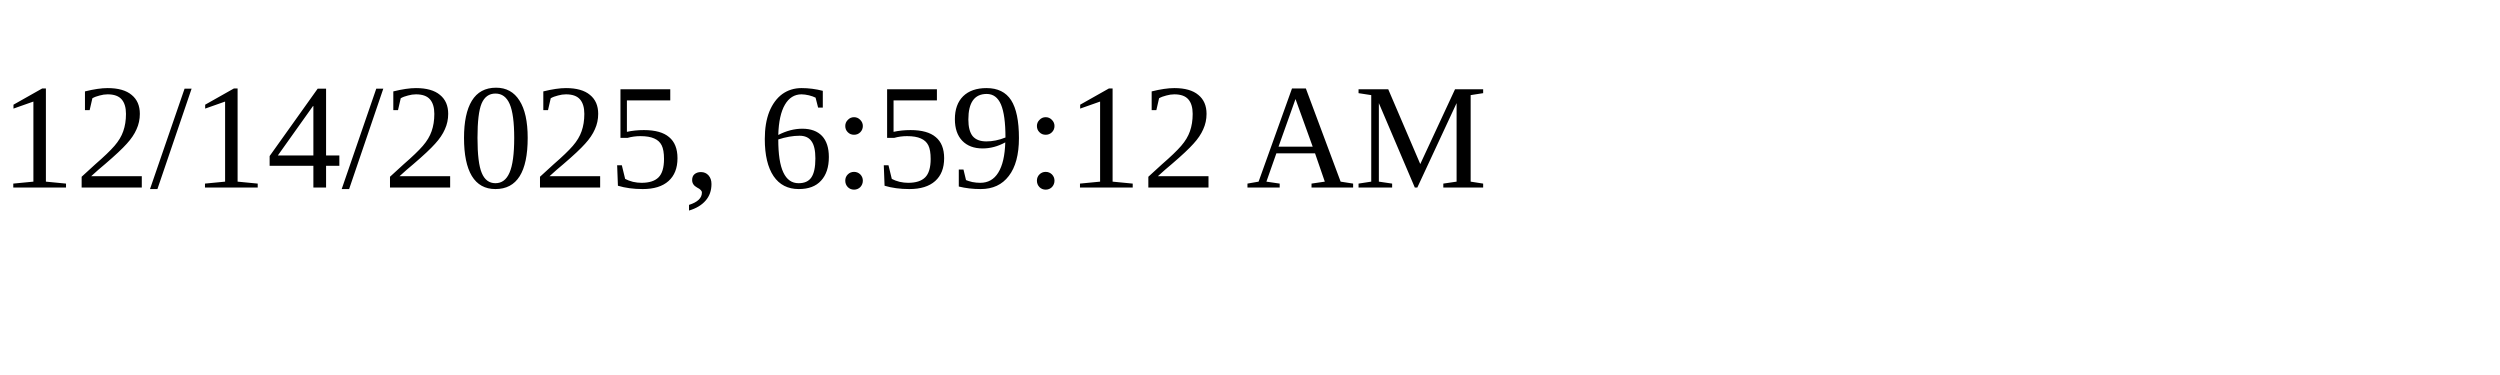
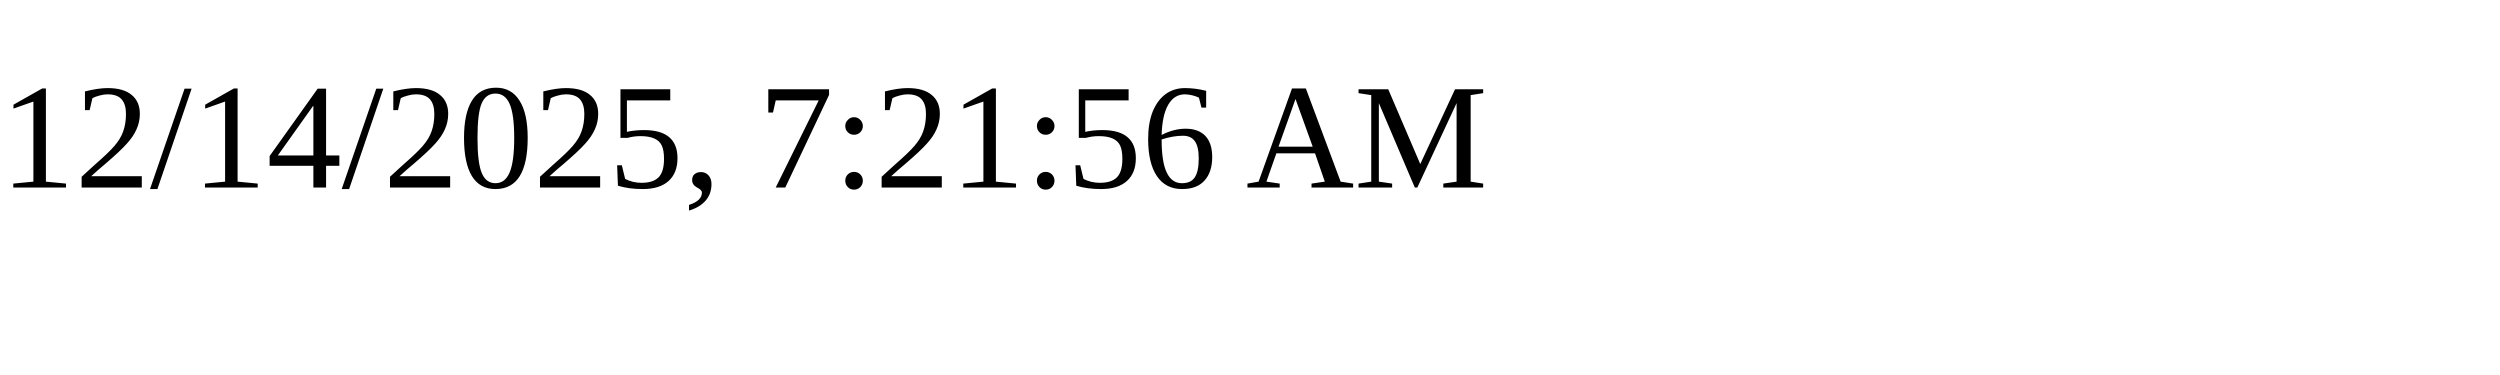
<svg xmlns="http://www.w3.org/2000/svg" height="30" width="200">
-   <text x="0" y="15">12/14/2025, 6:59:12 AM</text>
+   <text x="0" y="15">12/14/2025, 7:21:56 AM</text>
</svg>
